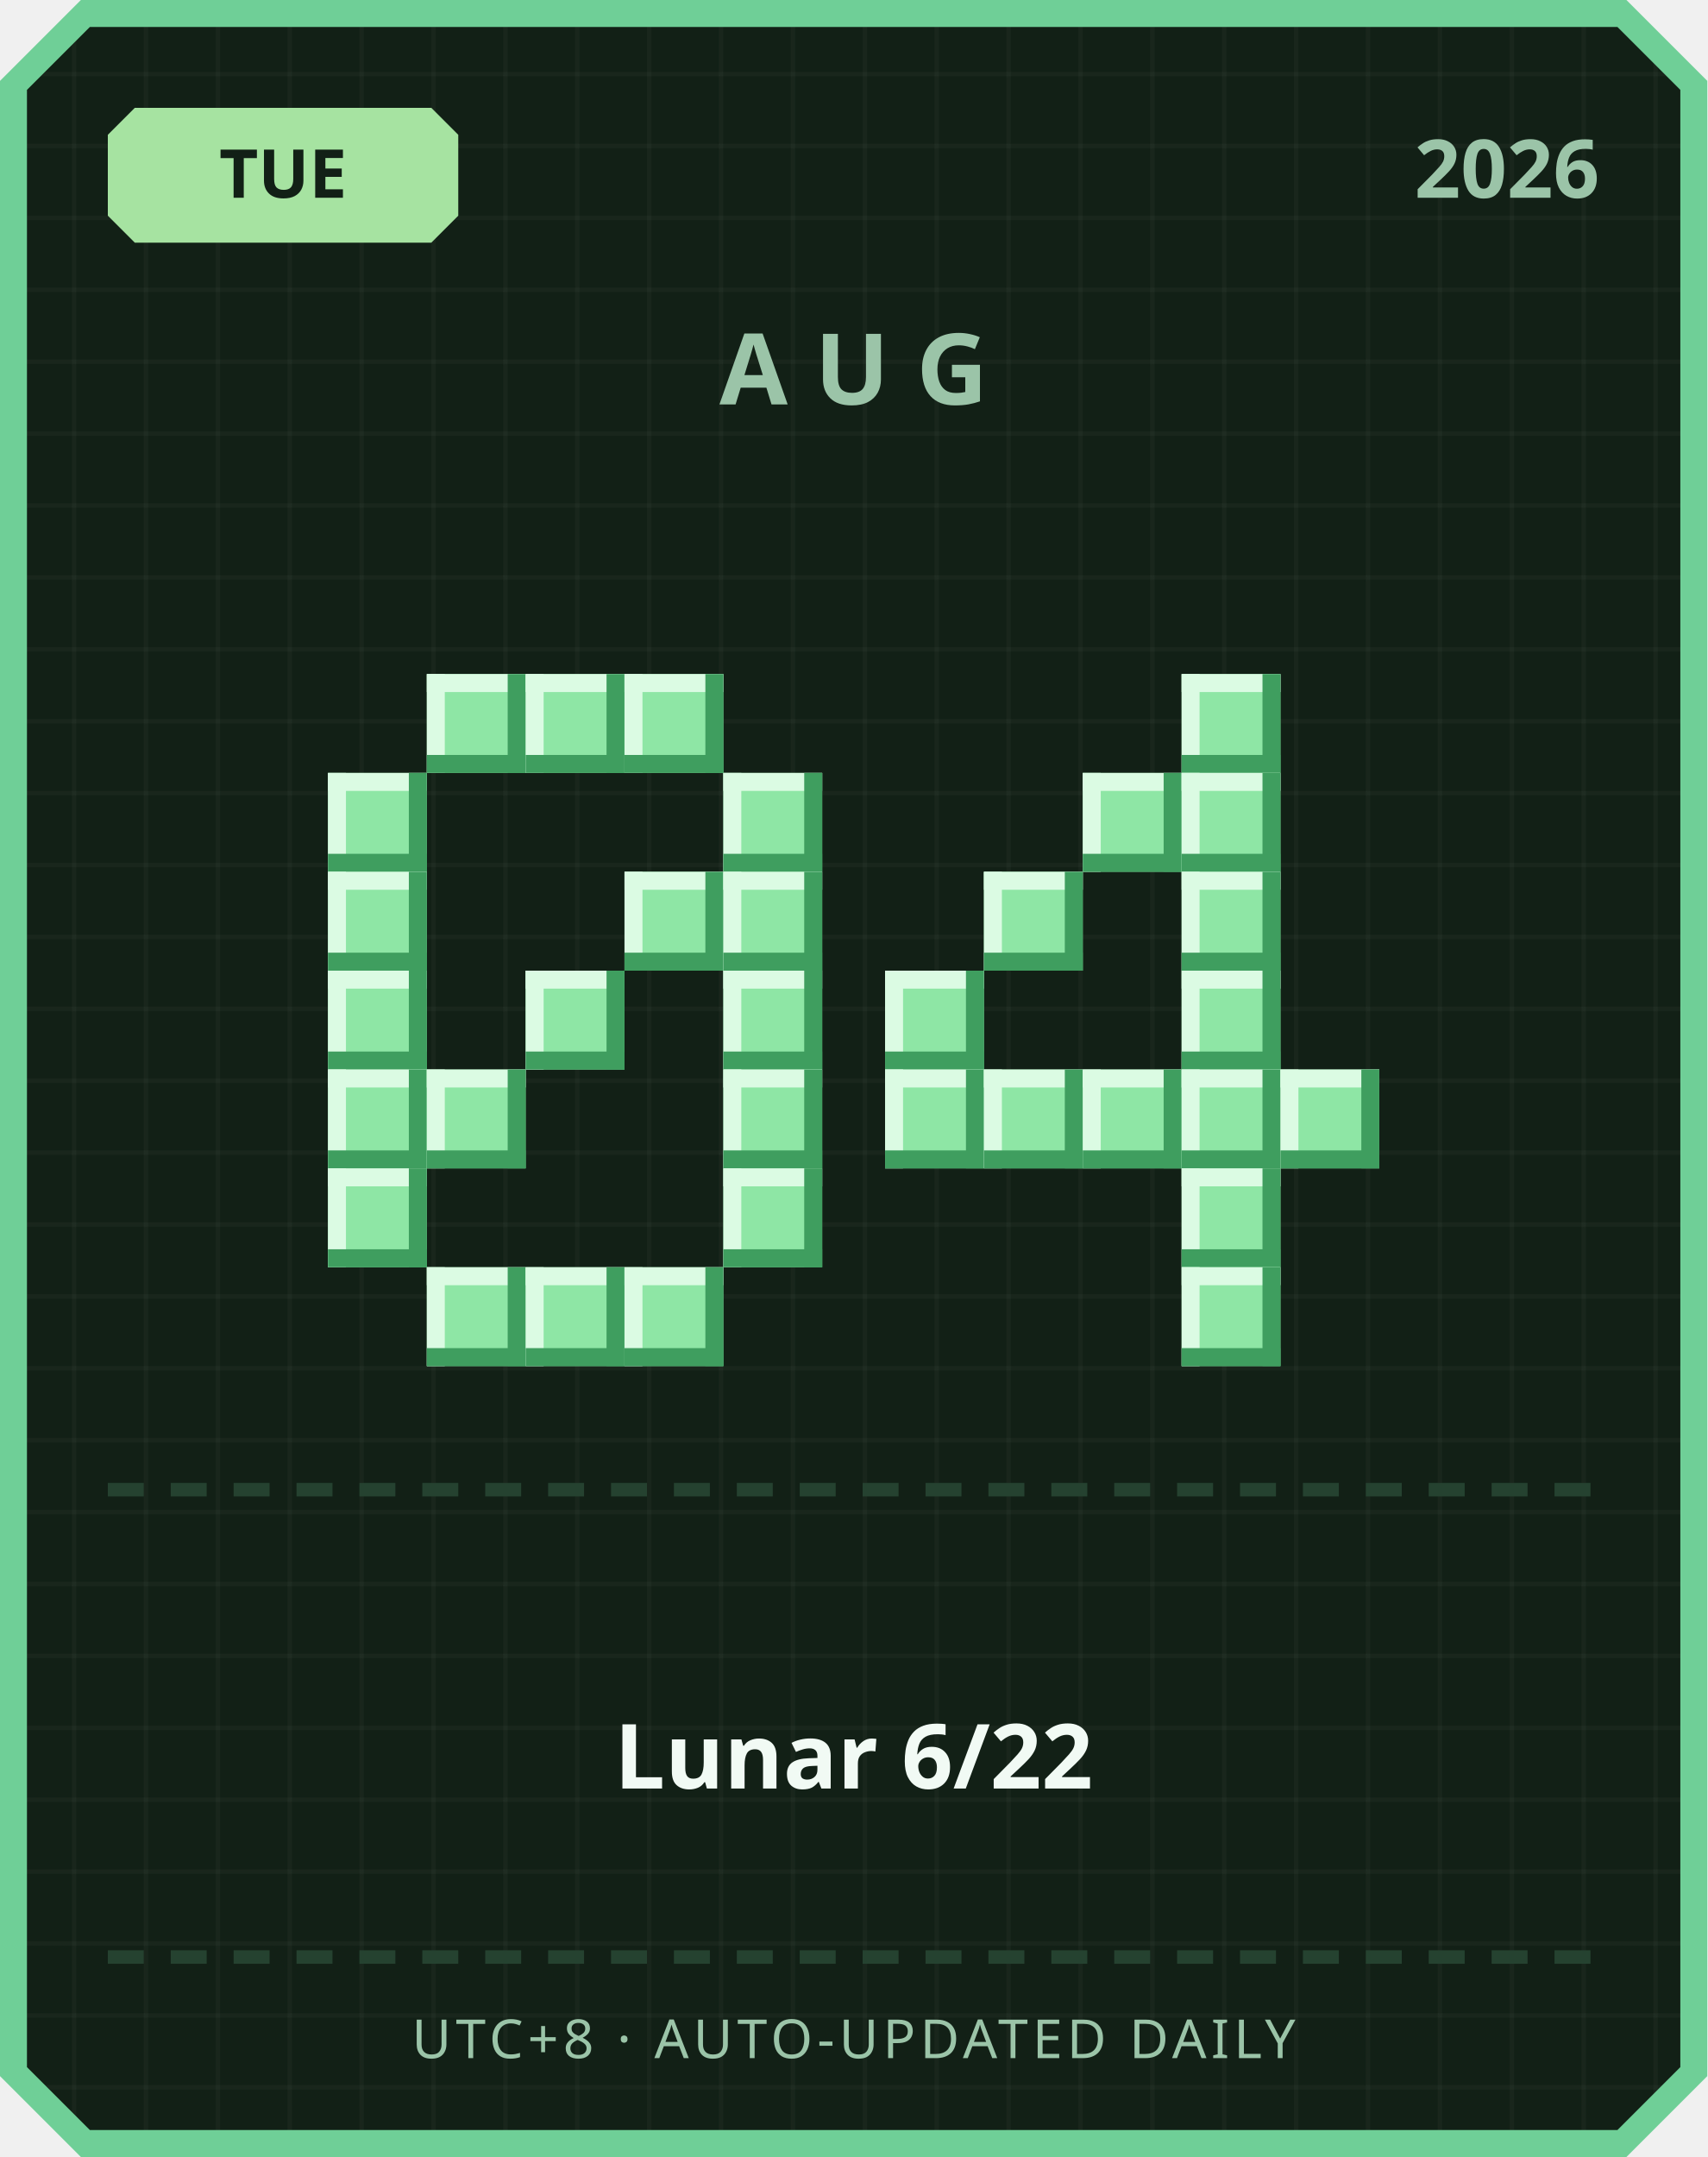
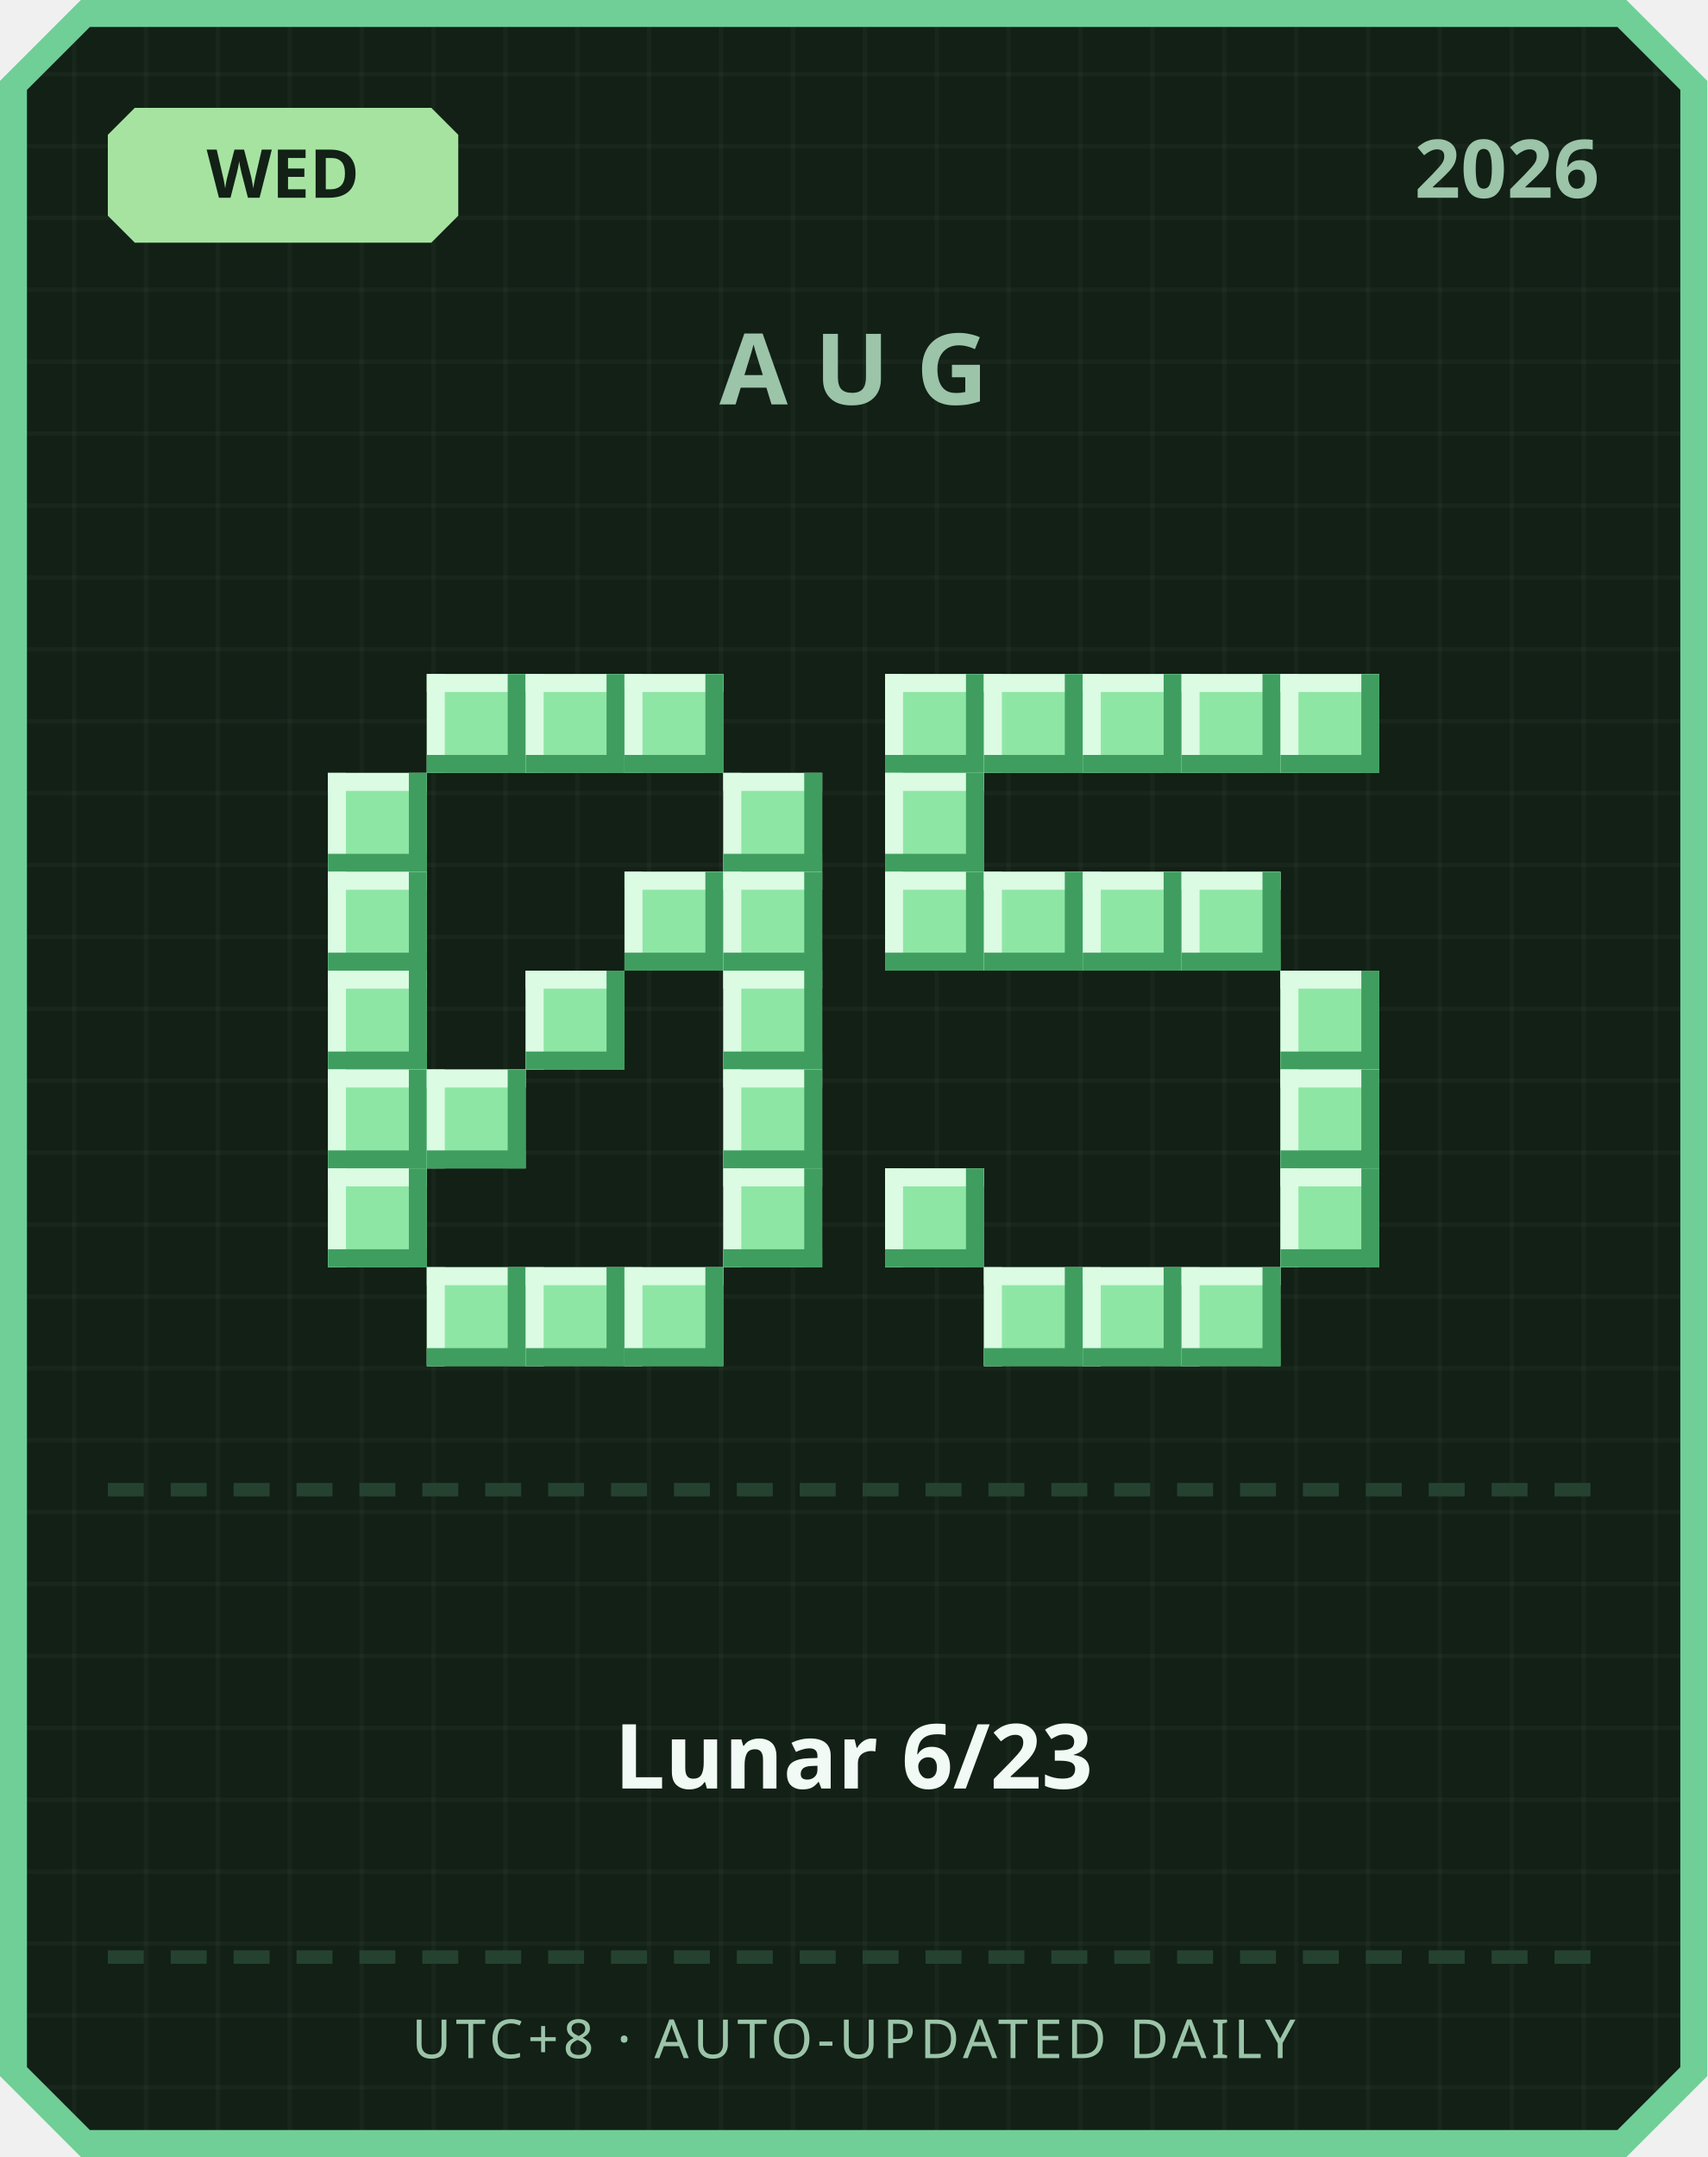
<svg xmlns="http://www.w3.org/2000/svg" width="380" height="480" viewBox="0 0 380 480">
  <defs>
    <pattern id="grid" width="16" height="16" patternUnits="userSpaceOnUse">
      <rect width="16" height="16" fill="#122016" />
      <rect width="1" height="16" fill="#ffffff" opacity="0.03" />
      <rect width="16" height="1" fill="#ffffff" opacity="0.03" />
    </pattern>
  </defs>
  <path d="M 18,0 L 362,0 L 380,18 L 380,462 L 362,480 L 18,480 L 0,462 L 0,18 Z" fill="#6fcf97" />
  <path d="M 20,6 L 360,6 L 374,20 L 374,460 L 360,474 L 20,474 L 6,460 L 6,20 Z" fill="url(#grid)" />
  <path d="M 30,24 L 96,24 L 102,30 L 102,48 L 96,54 L 30,54 L 24,48 L 24,30 Z" fill="#a6e3a1" />
-   <text x="63" y="44" text-anchor="middle" font-family="'Segoe UI', sans-serif" font-size="15" font-weight="700" fill="#122016">TUE</text>
+   <text x="63" y="44" text-anchor="middle" font-family="'Segoe UI', sans-serif" font-size="15" font-weight="700" fill="#122016">WED</text>
  <text x="356" y="44" text-anchor="end" font-family="'Segoe UI', sans-serif" font-size="18" font-weight="700" fill="#9bc4a8">2026</text>
  <text x="190" y="90" text-anchor="middle" font-family="'Segoe UI', sans-serif" font-size="22" font-weight="700" letter-spacing="6" fill="#9bc4a8">AUG</text>
  <rect x="95" y="150" width="22" height="22" fill="#8ee6a5" />
  <rect x="95" y="150" width="22" height="4" fill="#dbfbe3" />
  <rect x="95" y="150" width="4" height="22" fill="#dbfbe3" />
  <rect x="95" y="168" width="22" height="4" fill="#3f9e5f" />
  <rect x="113" y="150" width="4" height="22" fill="#3f9e5f" />
  <rect x="117" y="150" width="22" height="22" fill="#8ee6a5" />
  <rect x="117" y="150" width="22" height="4" fill="#dbfbe3" />
  <rect x="117" y="150" width="4" height="22" fill="#dbfbe3" />
  <rect x="117" y="168" width="22" height="4" fill="#3f9e5f" />
  <rect x="135" y="150" width="4" height="22" fill="#3f9e5f" />
  <rect x="139" y="150" width="22" height="22" fill="#8ee6a5" />
  <rect x="139" y="150" width="22" height="4" fill="#dbfbe3" />
  <rect x="139" y="150" width="4" height="22" fill="#dbfbe3" />
  <rect x="139" y="168" width="22" height="4" fill="#3f9e5f" />
  <rect x="157" y="150" width="4" height="22" fill="#3f9e5f" />
  <rect x="73" y="172" width="22" height="22" fill="#8ee6a5" />
  <rect x="73" y="172" width="22" height="4" fill="#dbfbe3" />
  <rect x="73" y="172" width="4" height="22" fill="#dbfbe3" />
  <rect x="73" y="190" width="22" height="4" fill="#3f9e5f" />
  <rect x="91" y="172" width="4" height="22" fill="#3f9e5f" />
  <rect x="161" y="172" width="22" height="22" fill="#8ee6a5" />
  <rect x="161" y="172" width="22" height="4" fill="#dbfbe3" />
  <rect x="161" y="172" width="4" height="22" fill="#dbfbe3" />
  <rect x="161" y="190" width="22" height="4" fill="#3f9e5f" />
  <rect x="179" y="172" width="4" height="22" fill="#3f9e5f" />
  <rect x="73" y="194" width="22" height="22" fill="#8ee6a5" />
  <rect x="73" y="194" width="22" height="4" fill="#dbfbe3" />
  <rect x="73" y="194" width="4" height="22" fill="#dbfbe3" />
  <rect x="73" y="212" width="22" height="4" fill="#3f9e5f" />
  <rect x="91" y="194" width="4" height="22" fill="#3f9e5f" />
  <rect x="139" y="194" width="22" height="22" fill="#8ee6a5" />
  <rect x="139" y="194" width="22" height="4" fill="#dbfbe3" />
  <rect x="139" y="194" width="4" height="22" fill="#dbfbe3" />
  <rect x="139" y="212" width="22" height="4" fill="#3f9e5f" />
  <rect x="157" y="194" width="4" height="22" fill="#3f9e5f" />
  <rect x="161" y="194" width="22" height="22" fill="#8ee6a5" />
  <rect x="161" y="194" width="22" height="4" fill="#dbfbe3" />
  <rect x="161" y="194" width="4" height="22" fill="#dbfbe3" />
  <rect x="161" y="212" width="22" height="4" fill="#3f9e5f" />
  <rect x="179" y="194" width="4" height="22" fill="#3f9e5f" />
  <rect x="73" y="216" width="22" height="22" fill="#8ee6a5" />
  <rect x="73" y="216" width="22" height="4" fill="#dbfbe3" />
  <rect x="73" y="216" width="4" height="22" fill="#dbfbe3" />
  <rect x="73" y="234" width="22" height="4" fill="#3f9e5f" />
  <rect x="91" y="216" width="4" height="22" fill="#3f9e5f" />
  <rect x="117" y="216" width="22" height="22" fill="#8ee6a5" />
  <rect x="117" y="216" width="22" height="4" fill="#dbfbe3" />
  <rect x="117" y="216" width="4" height="22" fill="#dbfbe3" />
  <rect x="117" y="234" width="22" height="4" fill="#3f9e5f" />
  <rect x="135" y="216" width="4" height="22" fill="#3f9e5f" />
  <rect x="161" y="216" width="22" height="22" fill="#8ee6a5" />
  <rect x="161" y="216" width="22" height="4" fill="#dbfbe3" />
  <rect x="161" y="216" width="4" height="22" fill="#dbfbe3" />
  <rect x="161" y="234" width="22" height="4" fill="#3f9e5f" />
  <rect x="179" y="216" width="4" height="22" fill="#3f9e5f" />
  <rect x="73" y="238" width="22" height="22" fill="#8ee6a5" />
  <rect x="73" y="238" width="22" height="4" fill="#dbfbe3" />
  <rect x="73" y="238" width="4" height="22" fill="#dbfbe3" />
  <rect x="73" y="256" width="22" height="4" fill="#3f9e5f" />
  <rect x="91" y="238" width="4" height="22" fill="#3f9e5f" />
  <rect x="95" y="238" width="22" height="22" fill="#8ee6a5" />
  <rect x="95" y="238" width="22" height="4" fill="#dbfbe3" />
  <rect x="95" y="238" width="4" height="22" fill="#dbfbe3" />
  <rect x="95" y="256" width="22" height="4" fill="#3f9e5f" />
  <rect x="113" y="238" width="4" height="22" fill="#3f9e5f" />
  <rect x="161" y="238" width="22" height="22" fill="#8ee6a5" />
  <rect x="161" y="238" width="22" height="4" fill="#dbfbe3" />
  <rect x="161" y="238" width="4" height="22" fill="#dbfbe3" />
  <rect x="161" y="256" width="22" height="4" fill="#3f9e5f" />
  <rect x="179" y="238" width="4" height="22" fill="#3f9e5f" />
  <rect x="73" y="260" width="22" height="22" fill="#8ee6a5" />
  <rect x="73" y="260" width="22" height="4" fill="#dbfbe3" />
  <rect x="73" y="260" width="4" height="22" fill="#dbfbe3" />
  <rect x="73" y="278" width="22" height="4" fill="#3f9e5f" />
  <rect x="91" y="260" width="4" height="22" fill="#3f9e5f" />
  <rect x="161" y="260" width="22" height="22" fill="#8ee6a5" />
  <rect x="161" y="260" width="22" height="4" fill="#dbfbe3" />
  <rect x="161" y="260" width="4" height="22" fill="#dbfbe3" />
  <rect x="161" y="278" width="22" height="4" fill="#3f9e5f" />
  <rect x="179" y="260" width="4" height="22" fill="#3f9e5f" />
  <rect x="95" y="282" width="22" height="22" fill="#8ee6a5" />
  <rect x="95" y="282" width="22" height="4" fill="#dbfbe3" />
  <rect x="95" y="282" width="4" height="22" fill="#dbfbe3" />
  <rect x="95" y="300" width="22" height="4" fill="#3f9e5f" />
  <rect x="113" y="282" width="4" height="22" fill="#3f9e5f" />
  <rect x="117" y="282" width="22" height="22" fill="#8ee6a5" />
  <rect x="117" y="282" width="22" height="4" fill="#dbfbe3" />
  <rect x="117" y="282" width="4" height="22" fill="#dbfbe3" />
  <rect x="117" y="300" width="22" height="4" fill="#3f9e5f" />
  <rect x="135" y="282" width="4" height="22" fill="#3f9e5f" />
  <rect x="139" y="282" width="22" height="22" fill="#8ee6a5" />
  <rect x="139" y="282" width="22" height="4" fill="#dbfbe3" />
  <rect x="139" y="282" width="4" height="22" fill="#dbfbe3" />
  <rect x="139" y="300" width="22" height="4" fill="#3f9e5f" />
  <rect x="157" y="282" width="4" height="22" fill="#3f9e5f" />
+   <rect x="197" y="150" width="22" height="22" fill="#8ee6a5" />
+   <rect x="197" y="150" width="22" height="4" fill="#dbfbe3" />
+   <rect x="197" y="150" width="4" height="22" fill="#dbfbe3" />
+   <rect x="197" y="168" width="22" height="4" fill="#3f9e5f" />
+   <rect x="215" y="150" width="4" height="22" fill="#3f9e5f" />
+   <rect x="219" y="150" width="22" height="22" fill="#8ee6a5" />
+   <rect x="219" y="150" width="22" height="4" fill="#dbfbe3" />
+   <rect x="219" y="150" width="4" height="22" fill="#dbfbe3" />
+   <rect x="219" y="168" width="22" height="4" fill="#3f9e5f" />
+   <rect x="237" y="150" width="4" height="22" fill="#3f9e5f" />
+   <rect x="241" y="150" width="22" height="22" fill="#8ee6a5" />
+   <rect x="241" y="150" width="22" height="4" fill="#dbfbe3" />
+   <rect x="241" y="150" width="4" height="22" fill="#dbfbe3" />
+   <rect x="241" y="168" width="22" height="4" fill="#3f9e5f" />
+   <rect x="259" y="150" width="4" height="22" fill="#3f9e5f" />
  <rect x="263" y="150" width="22" height="22" fill="#8ee6a5" />
  <rect x="263" y="150" width="22" height="4" fill="#dbfbe3" />
  <rect x="263" y="150" width="4" height="22" fill="#dbfbe3" />
  <rect x="263" y="168" width="22" height="4" fill="#3f9e5f" />
  <rect x="281" y="150" width="4" height="22" fill="#3f9e5f" />
-   <rect x="241" y="172" width="22" height="22" fill="#8ee6a5" />
-   <rect x="241" y="172" width="22" height="4" fill="#dbfbe3" />
-   <rect x="241" y="172" width="4" height="22" fill="#dbfbe3" />
-   <rect x="241" y="190" width="22" height="4" fill="#3f9e5f" />
-   <rect x="259" y="172" width="4" height="22" fill="#3f9e5f" />
-   <rect x="263" y="172" width="22" height="22" fill="#8ee6a5" />
-   <rect x="263" y="172" width="22" height="4" fill="#dbfbe3" />
-   <rect x="263" y="172" width="4" height="22" fill="#dbfbe3" />
-   <rect x="263" y="190" width="22" height="4" fill="#3f9e5f" />
-   <rect x="281" y="172" width="4" height="22" fill="#3f9e5f" />
+   <rect x="285" y="150" width="22" height="22" fill="#8ee6a5" />
+   <rect x="285" y="150" width="22" height="4" fill="#dbfbe3" />
+   <rect x="285" y="150" width="4" height="22" fill="#dbfbe3" />
+   <rect x="285" y="168" width="22" height="4" fill="#3f9e5f" />
+   <rect x="303" y="150" width="4" height="22" fill="#3f9e5f" />
+   <rect x="197" y="172" width="22" height="22" fill="#8ee6a5" />
+   <rect x="197" y="172" width="22" height="4" fill="#dbfbe3" />
+   <rect x="197" y="172" width="4" height="22" fill="#dbfbe3" />
+   <rect x="197" y="190" width="22" height="4" fill="#3f9e5f" />
+   <rect x="215" y="172" width="4" height="22" fill="#3f9e5f" />
+   <rect x="197" y="194" width="22" height="22" fill="#8ee6a5" />
+   <rect x="197" y="194" width="22" height="4" fill="#dbfbe3" />
+   <rect x="197" y="194" width="4" height="22" fill="#dbfbe3" />
+   <rect x="197" y="212" width="22" height="4" fill="#3f9e5f" />
+   <rect x="215" y="194" width="4" height="22" fill="#3f9e5f" />
  <rect x="219" y="194" width="22" height="22" fill="#8ee6a5" />
  <rect x="219" y="194" width="22" height="4" fill="#dbfbe3" />
  <rect x="219" y="194" width="4" height="22" fill="#dbfbe3" />
  <rect x="219" y="212" width="22" height="4" fill="#3f9e5f" />
  <rect x="237" y="194" width="4" height="22" fill="#3f9e5f" />
+   <rect x="241" y="194" width="22" height="22" fill="#8ee6a5" />
+   <rect x="241" y="194" width="22" height="4" fill="#dbfbe3" />
+   <rect x="241" y="194" width="4" height="22" fill="#dbfbe3" />
+   <rect x="241" y="212" width="22" height="4" fill="#3f9e5f" />
+   <rect x="259" y="194" width="4" height="22" fill="#3f9e5f" />
  <rect x="263" y="194" width="22" height="22" fill="#8ee6a5" />
  <rect x="263" y="194" width="22" height="4" fill="#dbfbe3" />
  <rect x="263" y="194" width="4" height="22" fill="#dbfbe3" />
  <rect x="263" y="212" width="22" height="4" fill="#3f9e5f" />
  <rect x="281" y="194" width="4" height="22" fill="#3f9e5f" />
-   <rect x="197" y="216" width="22" height="22" fill="#8ee6a5" />
-   <rect x="197" y="216" width="22" height="4" fill="#dbfbe3" />
-   <rect x="197" y="216" width="4" height="22" fill="#dbfbe3" />
-   <rect x="197" y="234" width="22" height="4" fill="#3f9e5f" />
-   <rect x="215" y="216" width="4" height="22" fill="#3f9e5f" />
-   <rect x="263" y="216" width="22" height="22" fill="#8ee6a5" />
-   <rect x="263" y="216" width="22" height="4" fill="#dbfbe3" />
-   <rect x="263" y="216" width="4" height="22" fill="#dbfbe3" />
-   <rect x="263" y="234" width="22" height="4" fill="#3f9e5f" />
-   <rect x="281" y="216" width="4" height="22" fill="#3f9e5f" />
-   <rect x="197" y="238" width="22" height="22" fill="#8ee6a5" />
-   <rect x="197" y="238" width="22" height="4" fill="#dbfbe3" />
-   <rect x="197" y="238" width="4" height="22" fill="#dbfbe3" />
-   <rect x="197" y="256" width="22" height="4" fill="#3f9e5f" />
-   <rect x="215" y="238" width="4" height="22" fill="#3f9e5f" />
-   <rect x="219" y="238" width="22" height="22" fill="#8ee6a5" />
-   <rect x="219" y="238" width="22" height="4" fill="#dbfbe3" />
-   <rect x="219" y="238" width="4" height="22" fill="#dbfbe3" />
-   <rect x="219" y="256" width="22" height="4" fill="#3f9e5f" />
-   <rect x="237" y="238" width="4" height="22" fill="#3f9e5f" />
-   <rect x="241" y="238" width="22" height="22" fill="#8ee6a5" />
-   <rect x="241" y="238" width="22" height="4" fill="#dbfbe3" />
-   <rect x="241" y="238" width="4" height="22" fill="#dbfbe3" />
-   <rect x="241" y="256" width="22" height="4" fill="#3f9e5f" />
-   <rect x="259" y="238" width="4" height="22" fill="#3f9e5f" />
-   <rect x="263" y="238" width="22" height="22" fill="#8ee6a5" />
-   <rect x="263" y="238" width="22" height="4" fill="#dbfbe3" />
-   <rect x="263" y="238" width="4" height="22" fill="#dbfbe3" />
-   <rect x="263" y="256" width="22" height="4" fill="#3f9e5f" />
-   <rect x="281" y="238" width="4" height="22" fill="#3f9e5f" />
+   <rect x="285" y="216" width="22" height="22" fill="#8ee6a5" />
+   <rect x="285" y="216" width="22" height="4" fill="#dbfbe3" />
+   <rect x="285" y="216" width="4" height="22" fill="#dbfbe3" />
+   <rect x="285" y="234" width="22" height="4" fill="#3f9e5f" />
+   <rect x="303" y="216" width="4" height="22" fill="#3f9e5f" />
  <rect x="285" y="238" width="22" height="22" fill="#8ee6a5" />
  <rect x="285" y="238" width="22" height="4" fill="#dbfbe3" />
  <rect x="285" y="238" width="4" height="22" fill="#dbfbe3" />
  <rect x="285" y="256" width="22" height="4" fill="#3f9e5f" />
  <rect x="303" y="238" width="4" height="22" fill="#3f9e5f" />
-   <rect x="263" y="260" width="22" height="22" fill="#8ee6a5" />
-   <rect x="263" y="260" width="22" height="4" fill="#dbfbe3" />
-   <rect x="263" y="260" width="4" height="22" fill="#dbfbe3" />
-   <rect x="263" y="278" width="22" height="4" fill="#3f9e5f" />
-   <rect x="281" y="260" width="4" height="22" fill="#3f9e5f" />
+   <rect x="197" y="260" width="22" height="22" fill="#8ee6a5" />
+   <rect x="197" y="260" width="22" height="4" fill="#dbfbe3" />
+   <rect x="197" y="260" width="4" height="22" fill="#dbfbe3" />
+   <rect x="197" y="278" width="22" height="4" fill="#3f9e5f" />
+   <rect x="215" y="260" width="4" height="22" fill="#3f9e5f" />
+   <rect x="285" y="260" width="22" height="22" fill="#8ee6a5" />
+   <rect x="285" y="260" width="22" height="4" fill="#dbfbe3" />
+   <rect x="285" y="260" width="4" height="22" fill="#dbfbe3" />
+   <rect x="285" y="278" width="22" height="4" fill="#3f9e5f" />
+   <rect x="303" y="260" width="4" height="22" fill="#3f9e5f" />
+   <rect x="219" y="282" width="22" height="22" fill="#8ee6a5" />
+   <rect x="219" y="282" width="22" height="4" fill="#dbfbe3" />
+   <rect x="219" y="282" width="4" height="22" fill="#dbfbe3" />
+   <rect x="219" y="300" width="22" height="4" fill="#3f9e5f" />
+   <rect x="237" y="282" width="4" height="22" fill="#3f9e5f" />
+   <rect x="241" y="282" width="22" height="22" fill="#8ee6a5" />
+   <rect x="241" y="282" width="22" height="4" fill="#dbfbe3" />
+   <rect x="241" y="282" width="4" height="22" fill="#dbfbe3" />
+   <rect x="241" y="300" width="22" height="4" fill="#3f9e5f" />
+   <rect x="259" y="282" width="4" height="22" fill="#3f9e5f" />
  <rect x="263" y="282" width="22" height="22" fill="#8ee6a5" />
  <rect x="263" y="282" width="22" height="4" fill="#dbfbe3" />
  <rect x="263" y="282" width="4" height="22" fill="#dbfbe3" />
  <rect x="263" y="300" width="22" height="4" fill="#3f9e5f" />
  <rect x="281" y="282" width="4" height="22" fill="#3f9e5f" />
  <rect x="24" y="330" width="8" height="3" fill="#254230" />
  <rect x="38" y="330" width="8" height="3" fill="#254230" />
  <rect x="52" y="330" width="8" height="3" fill="#254230" />
  <rect x="66" y="330" width="8" height="3" fill="#254230" />
  <rect x="80" y="330" width="8" height="3" fill="#254230" />
  <rect x="94" y="330" width="8" height="3" fill="#254230" />
  <rect x="108" y="330" width="8" height="3" fill="#254230" />
  <rect x="122" y="330" width="8" height="3" fill="#254230" />
  <rect x="136" y="330" width="8" height="3" fill="#254230" />
  <rect x="150" y="330" width="8" height="3" fill="#254230" />
  <rect x="164" y="330" width="8" height="3" fill="#254230" />
  <rect x="178" y="330" width="8" height="3" fill="#254230" />
  <rect x="192" y="330" width="8" height="3" fill="#254230" />
  <rect x="206" y="330" width="8" height="3" fill="#254230" />
  <rect x="220" y="330" width="8" height="3" fill="#254230" />
  <rect x="234" y="330" width="8" height="3" fill="#254230" />
  <rect x="248" y="330" width="8" height="3" fill="#254230" />
  <rect x="262" y="330" width="8" height="3" fill="#254230" />
  <rect x="276" y="330" width="8" height="3" fill="#254230" />
  <rect x="290" y="330" width="8" height="3" fill="#254230" />
  <rect x="304" y="330" width="8" height="3" fill="#254230" />
  <rect x="318" y="330" width="8" height="3" fill="#254230" />
  <rect x="332" y="330" width="8" height="3" fill="#254230" />
  <rect x="346" y="330" width="8" height="3" fill="#254230" />
-   <text x="190" y="398" text-anchor="middle" font-family="'Segoe UI', 'Microsoft JhengHei', sans-serif" font-size="20" font-weight="700" fill="#f1faf4">Lunar 6/22</text>
+   <text x="190" y="398" text-anchor="middle" font-family="'Segoe UI', 'Microsoft JhengHei', sans-serif" font-size="20" font-weight="700" fill="#f1faf4">Lunar 6/23</text>
  <rect x="24" y="434" width="8" height="3" fill="#254230" />
  <rect x="38" y="434" width="8" height="3" fill="#254230" />
  <rect x="52" y="434" width="8" height="3" fill="#254230" />
  <rect x="66" y="434" width="8" height="3" fill="#254230" />
  <rect x="80" y="434" width="8" height="3" fill="#254230" />
  <rect x="94" y="434" width="8" height="3" fill="#254230" />
  <rect x="108" y="434" width="8" height="3" fill="#254230" />
  <rect x="122" y="434" width="8" height="3" fill="#254230" />
  <rect x="136" y="434" width="8" height="3" fill="#254230" />
  <rect x="150" y="434" width="8" height="3" fill="#254230" />
  <rect x="164" y="434" width="8" height="3" fill="#254230" />
  <rect x="178" y="434" width="8" height="3" fill="#254230" />
  <rect x="192" y="434" width="8" height="3" fill="#254230" />
  <rect x="206" y="434" width="8" height="3" fill="#254230" />
  <rect x="220" y="434" width="8" height="3" fill="#254230" />
  <rect x="234" y="434" width="8" height="3" fill="#254230" />
  <rect x="248" y="434" width="8" height="3" fill="#254230" />
  <rect x="262" y="434" width="8" height="3" fill="#254230" />
  <rect x="276" y="434" width="8" height="3" fill="#254230" />
  <rect x="290" y="434" width="8" height="3" fill="#254230" />
  <rect x="304" y="434" width="8" height="3" fill="#254230" />
  <rect x="318" y="434" width="8" height="3" fill="#254230" />
  <rect x="332" y="434" width="8" height="3" fill="#254230" />
  <rect x="346" y="434" width="8" height="3" fill="#254230" />
  <text x="190" y="458" text-anchor="middle" font-family="'Segoe UI', sans-serif" font-size="12" letter-spacing="1" fill="#9bc4a8">UTC+8 · AUTO-UPDATED DAILY</text>
</svg>
